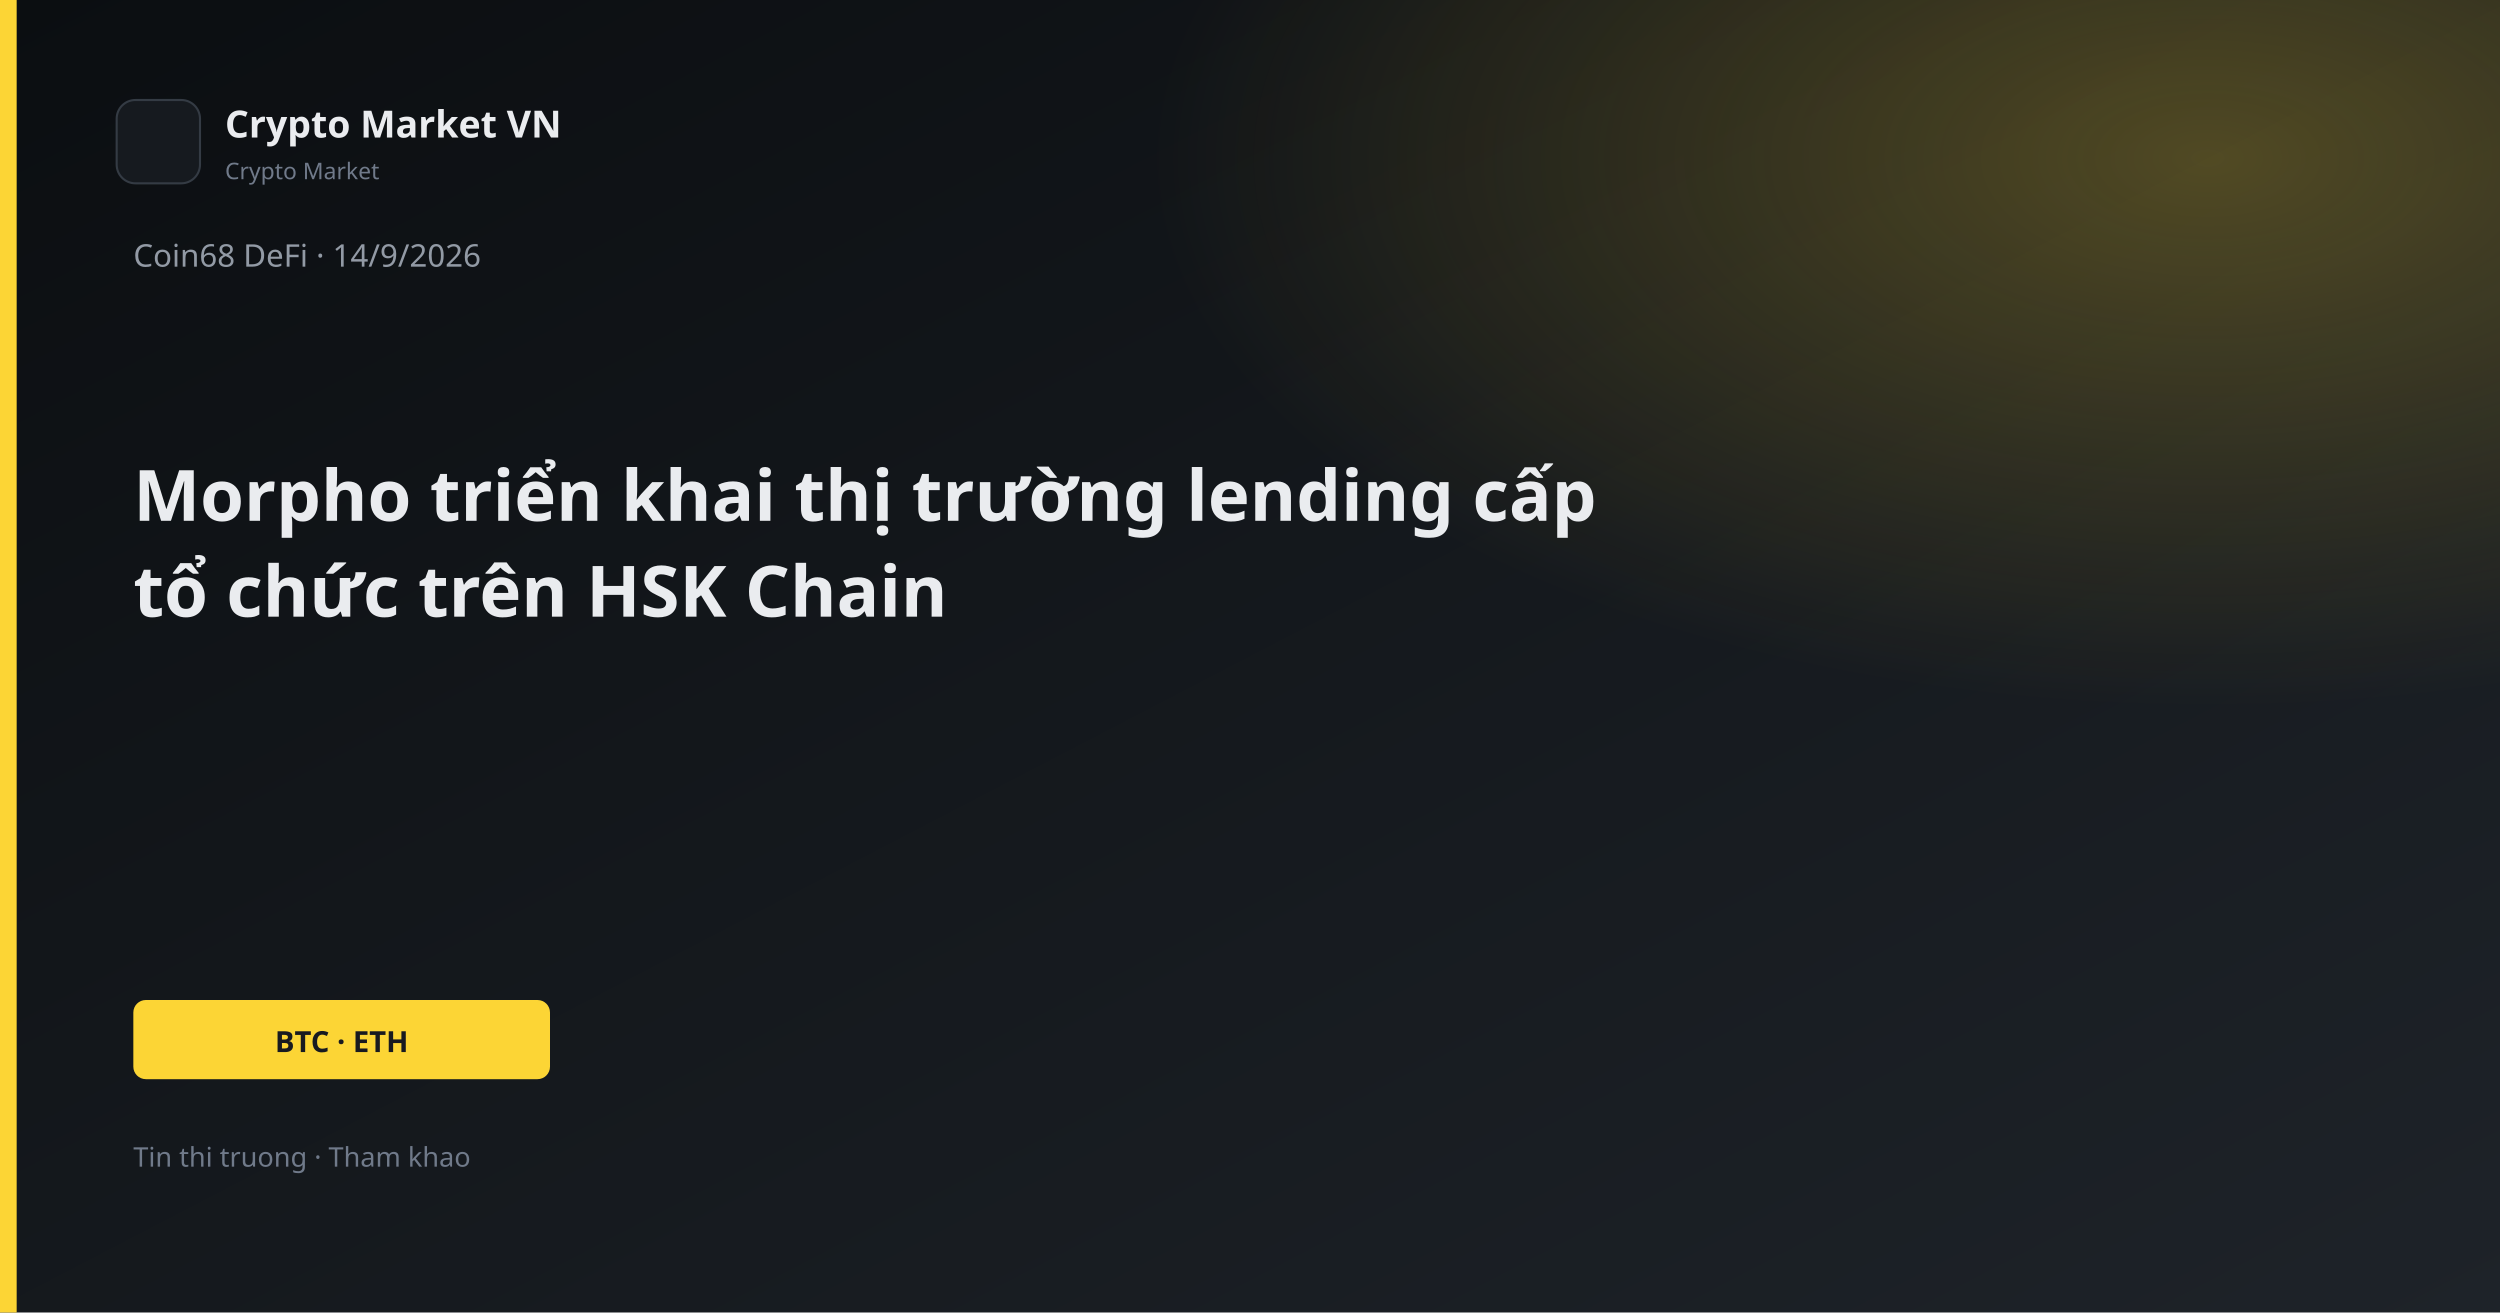
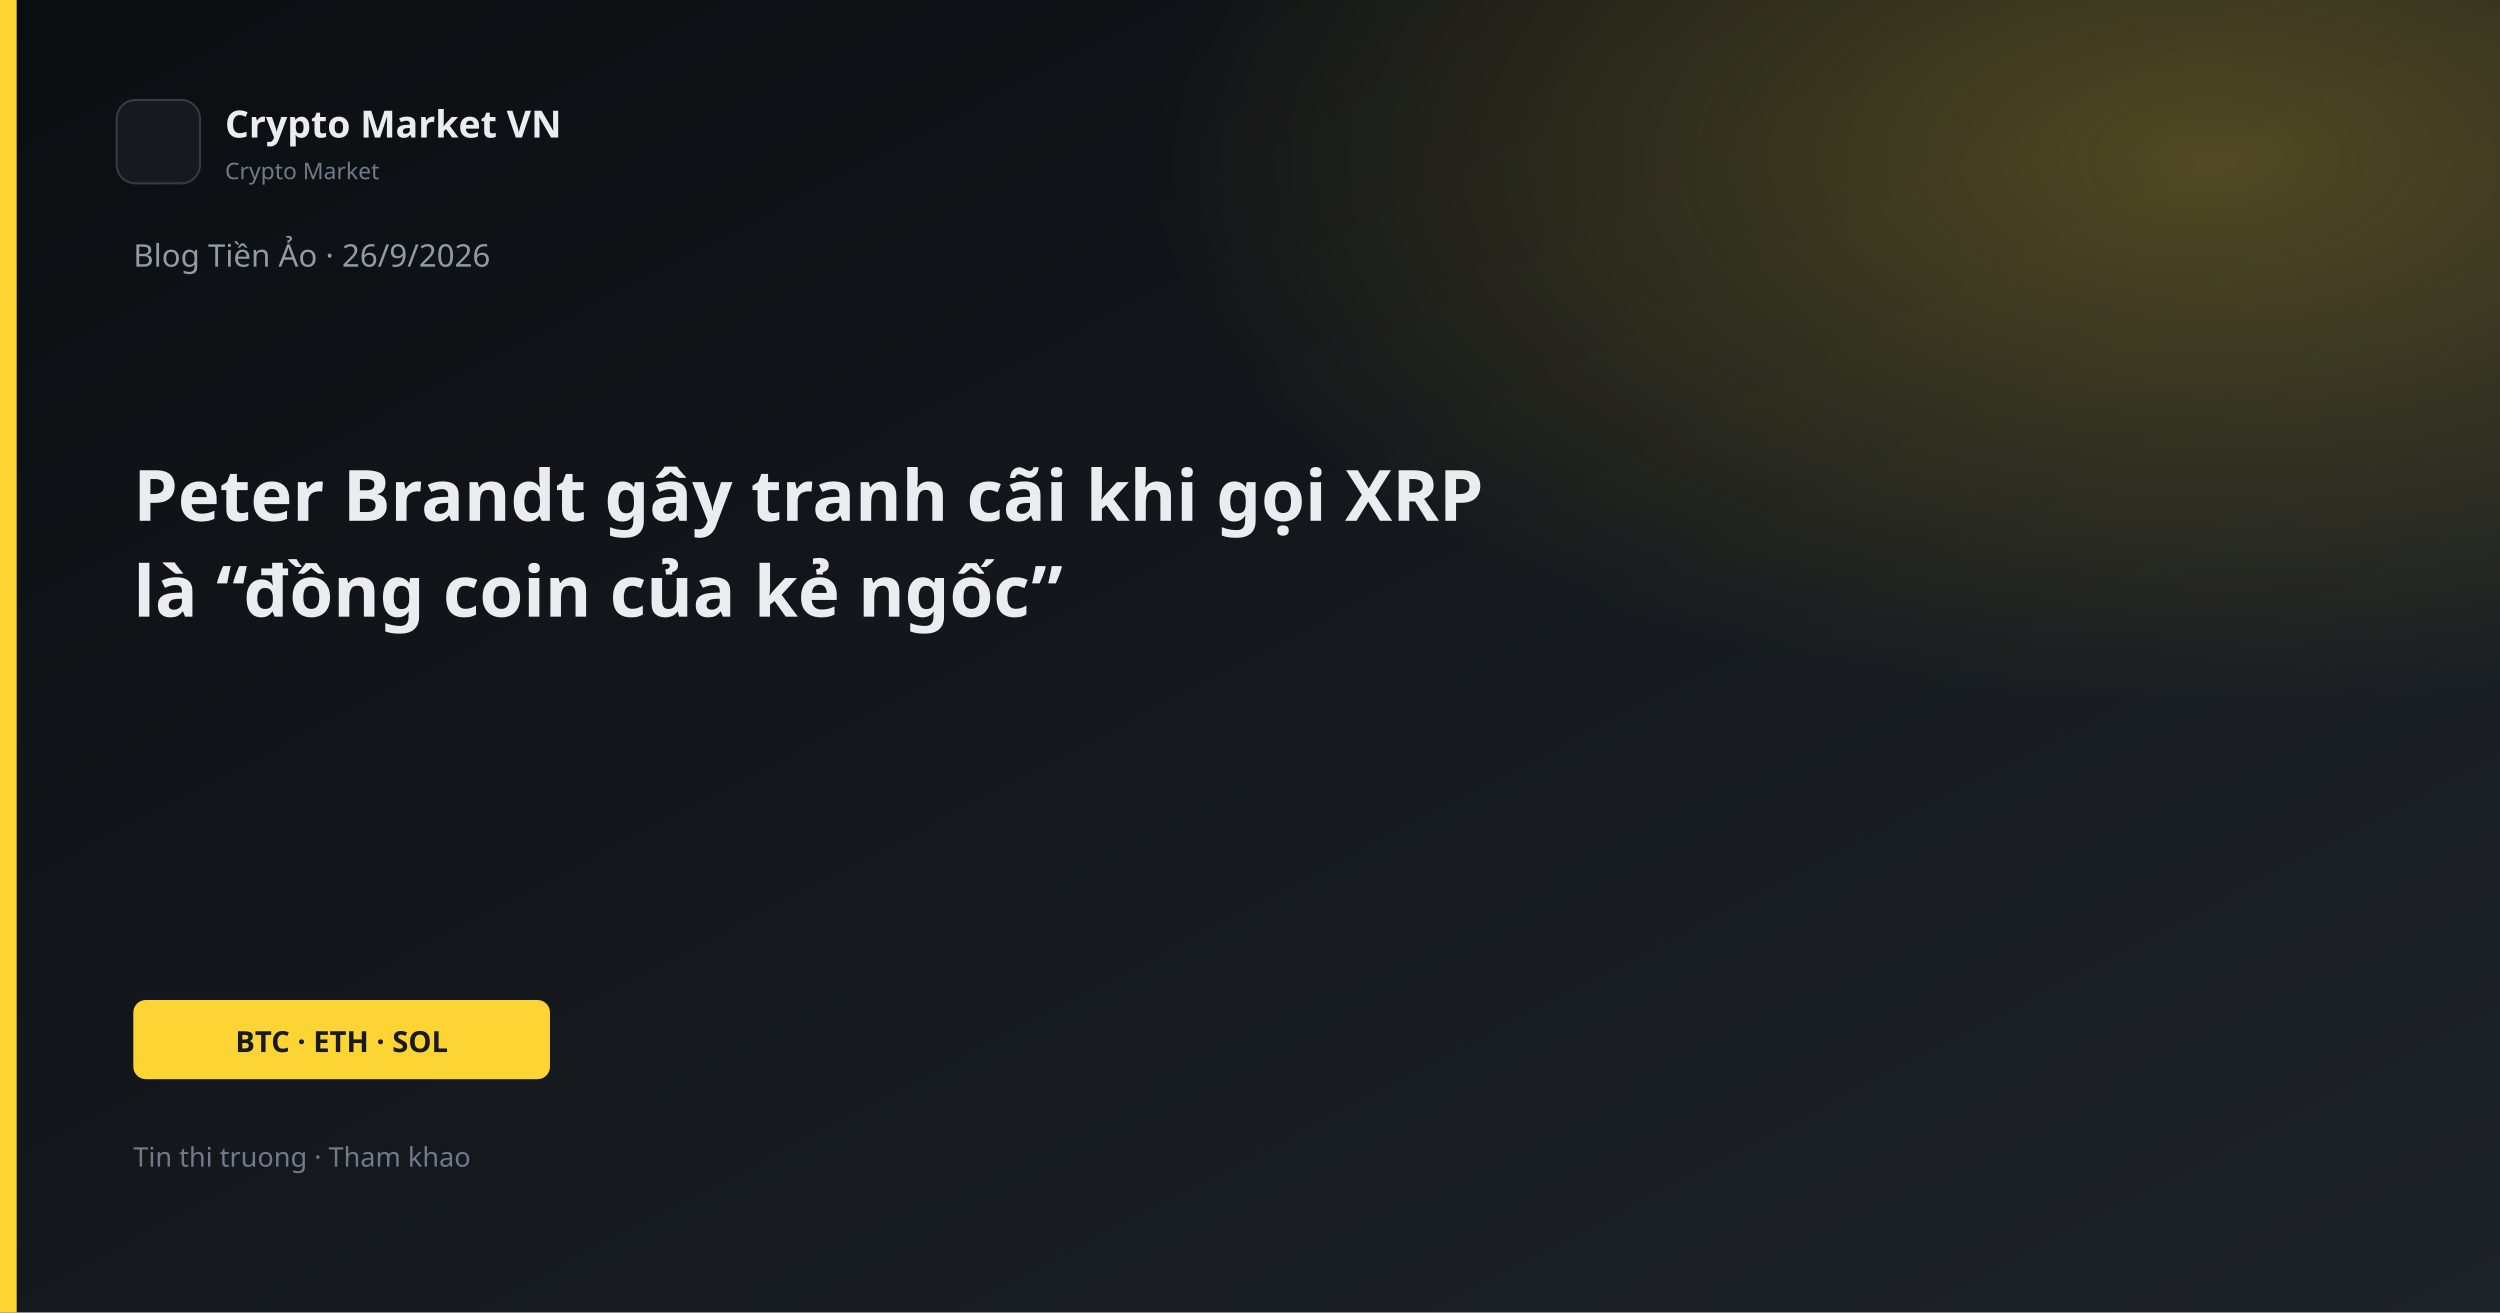
<svg xmlns="http://www.w3.org/2000/svg" width="1200" height="630" viewBox="0 0 1200 630">
  <defs>
    <linearGradient id="bg" x1="0" y1="0" x2="1" y2="1">
      <stop offset="0%" stop-color="#0B0E11" />
      <stop offset="100%" stop-color="#1E2329" />
    </linearGradient>
    <linearGradient id="gold" x1="0" y1="0" x2="1" y2="1">
      <stop stop-color="#FCD535" />
      <stop offset="1" stop-color="#F0B90B" />
    </linearGradient>
    <radialGradient id="glow" cx="88%" cy="12%" r="42%">
      <stop offset="0%" stop-color="#FCD535" stop-opacity="0.26" />
      <stop offset="100%" stop-color="#FCD535" stop-opacity="0" />
    </radialGradient>
  </defs>
  <rect width="1200" height="630" fill="url(#bg)" />
  <rect width="1200" height="630" fill="url(#glow)" />
  <rect x="0" y="0" width="8" height="630" fill="#FCD535" />
  <rect x="56" y="48" width="40" height="40" rx="9" fill="#161A1F" stroke="#343B44" />
  <text x="108" y="66" fill="#EAECEF" font-family="Segoe UI, system-ui, sans-serif" font-size="18" font-weight="600">Crypto Market VN</text>
  <text x="108" y="86" fill="#707A8A" font-family="Segoe UI, system-ui, sans-serif" font-size="11">Crypto Market</text>
-   <text x="64" y="128" fill="#929AA5" font-family="Segoe UI, system-ui, sans-serif" font-size="15">Coin68 DeFi · 14/9/2026</text>
-   <text x="64" y="250" fill="#EAECEF" font-family="Segoe UI, system-ui, sans-serif" font-size="34" font-weight="700">Morpho triển khai thị trường lending cấp</text>
-   <text x="64" y="296" fill="#EAECEF" font-family="Segoe UI, system-ui, sans-serif" font-size="34" font-weight="700">tổ chức trên HSK Chain</text>
+   <text x="64" y="128" fill="#929AA5" font-family="Segoe UI, system-ui, sans-serif" font-size="15">Blog Tiền Ảo · 26/9/2026</text>
+   <text x="64" y="250" fill="#EAECEF" font-family="Segoe UI, system-ui, sans-serif" font-size="34" font-weight="700">Peter Brandt gây tranh cãi khi gọi XRP</text>
+   <text x="64" y="296" fill="#EAECEF" font-family="Segoe UI, system-ui, sans-serif" font-size="34" font-weight="700">là “đồng coin của kẻ ngốc”</text>
  <rect x="64" y="480" width="200" height="38" rx="6" fill="#FCD535" />
-   <text x="164" y="505" text-anchor="middle" fill="#181A20" font-family="Segoe UI, system-ui, sans-serif" font-size="14" font-weight="700">BTC · ETH</text>
+   <text x="164" y="505" text-anchor="middle" fill="#181A20" font-family="Segoe UI, system-ui, sans-serif" font-size="14" font-weight="700">BTC · ETH · SOL</text>
  <text x="64" y="560" fill="#707A8A" font-family="Segoe UI, system-ui, sans-serif" font-size="13">Tin thi truong · Tham khao</text>
</svg>
